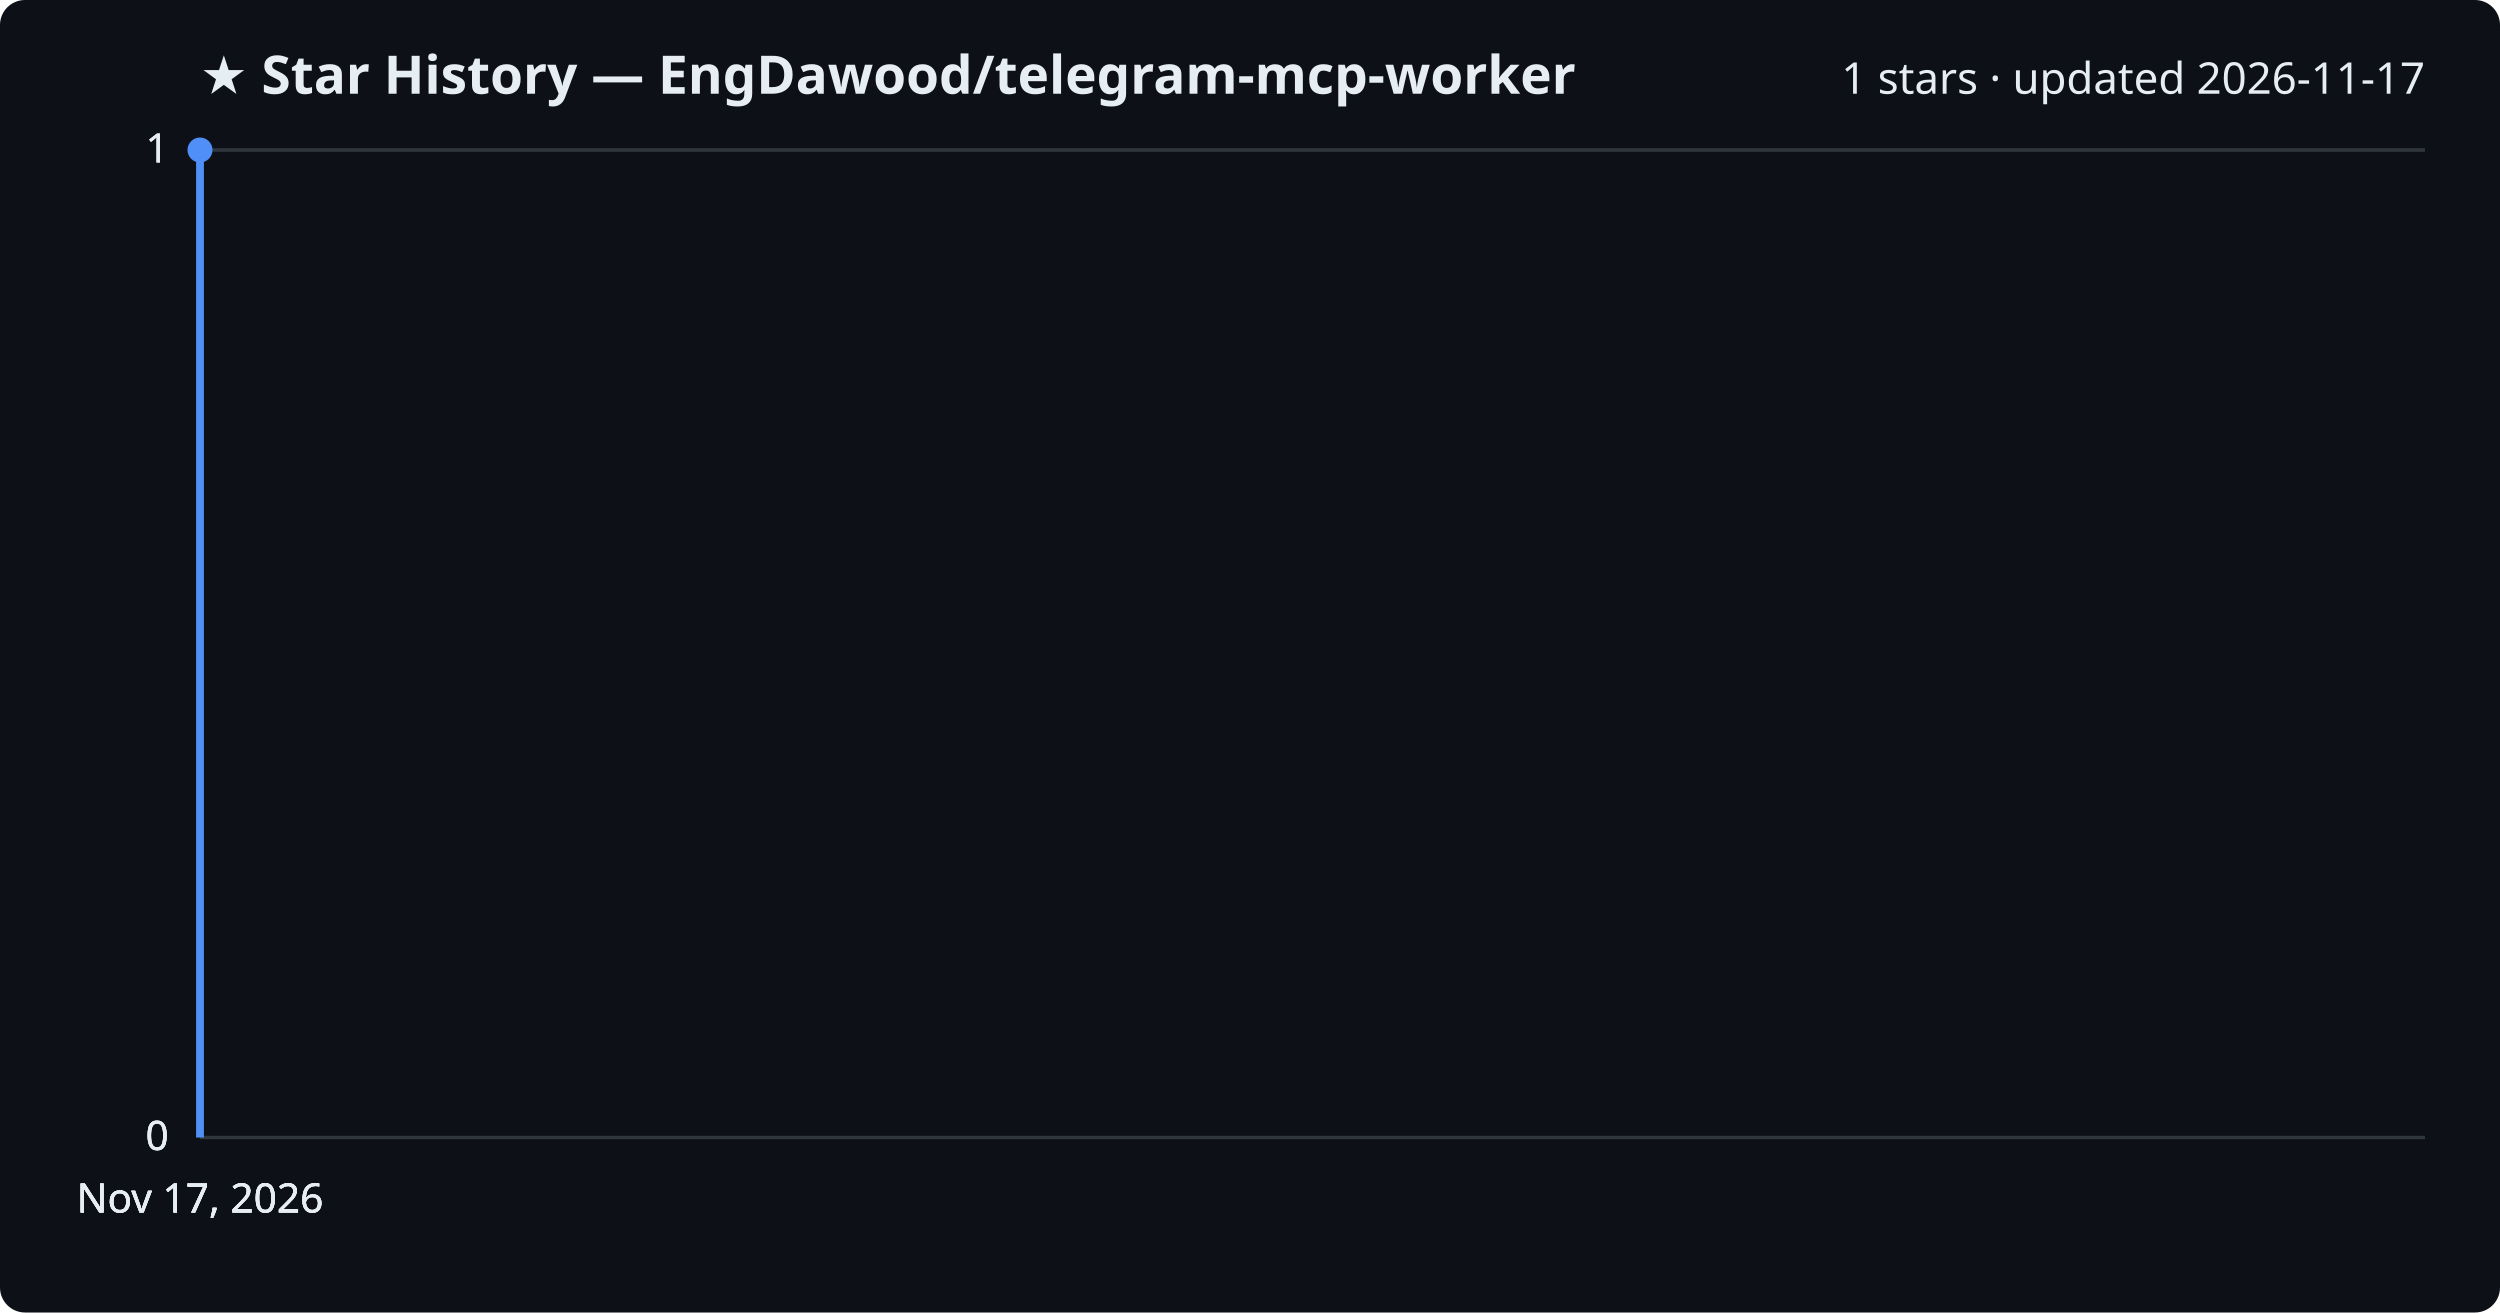
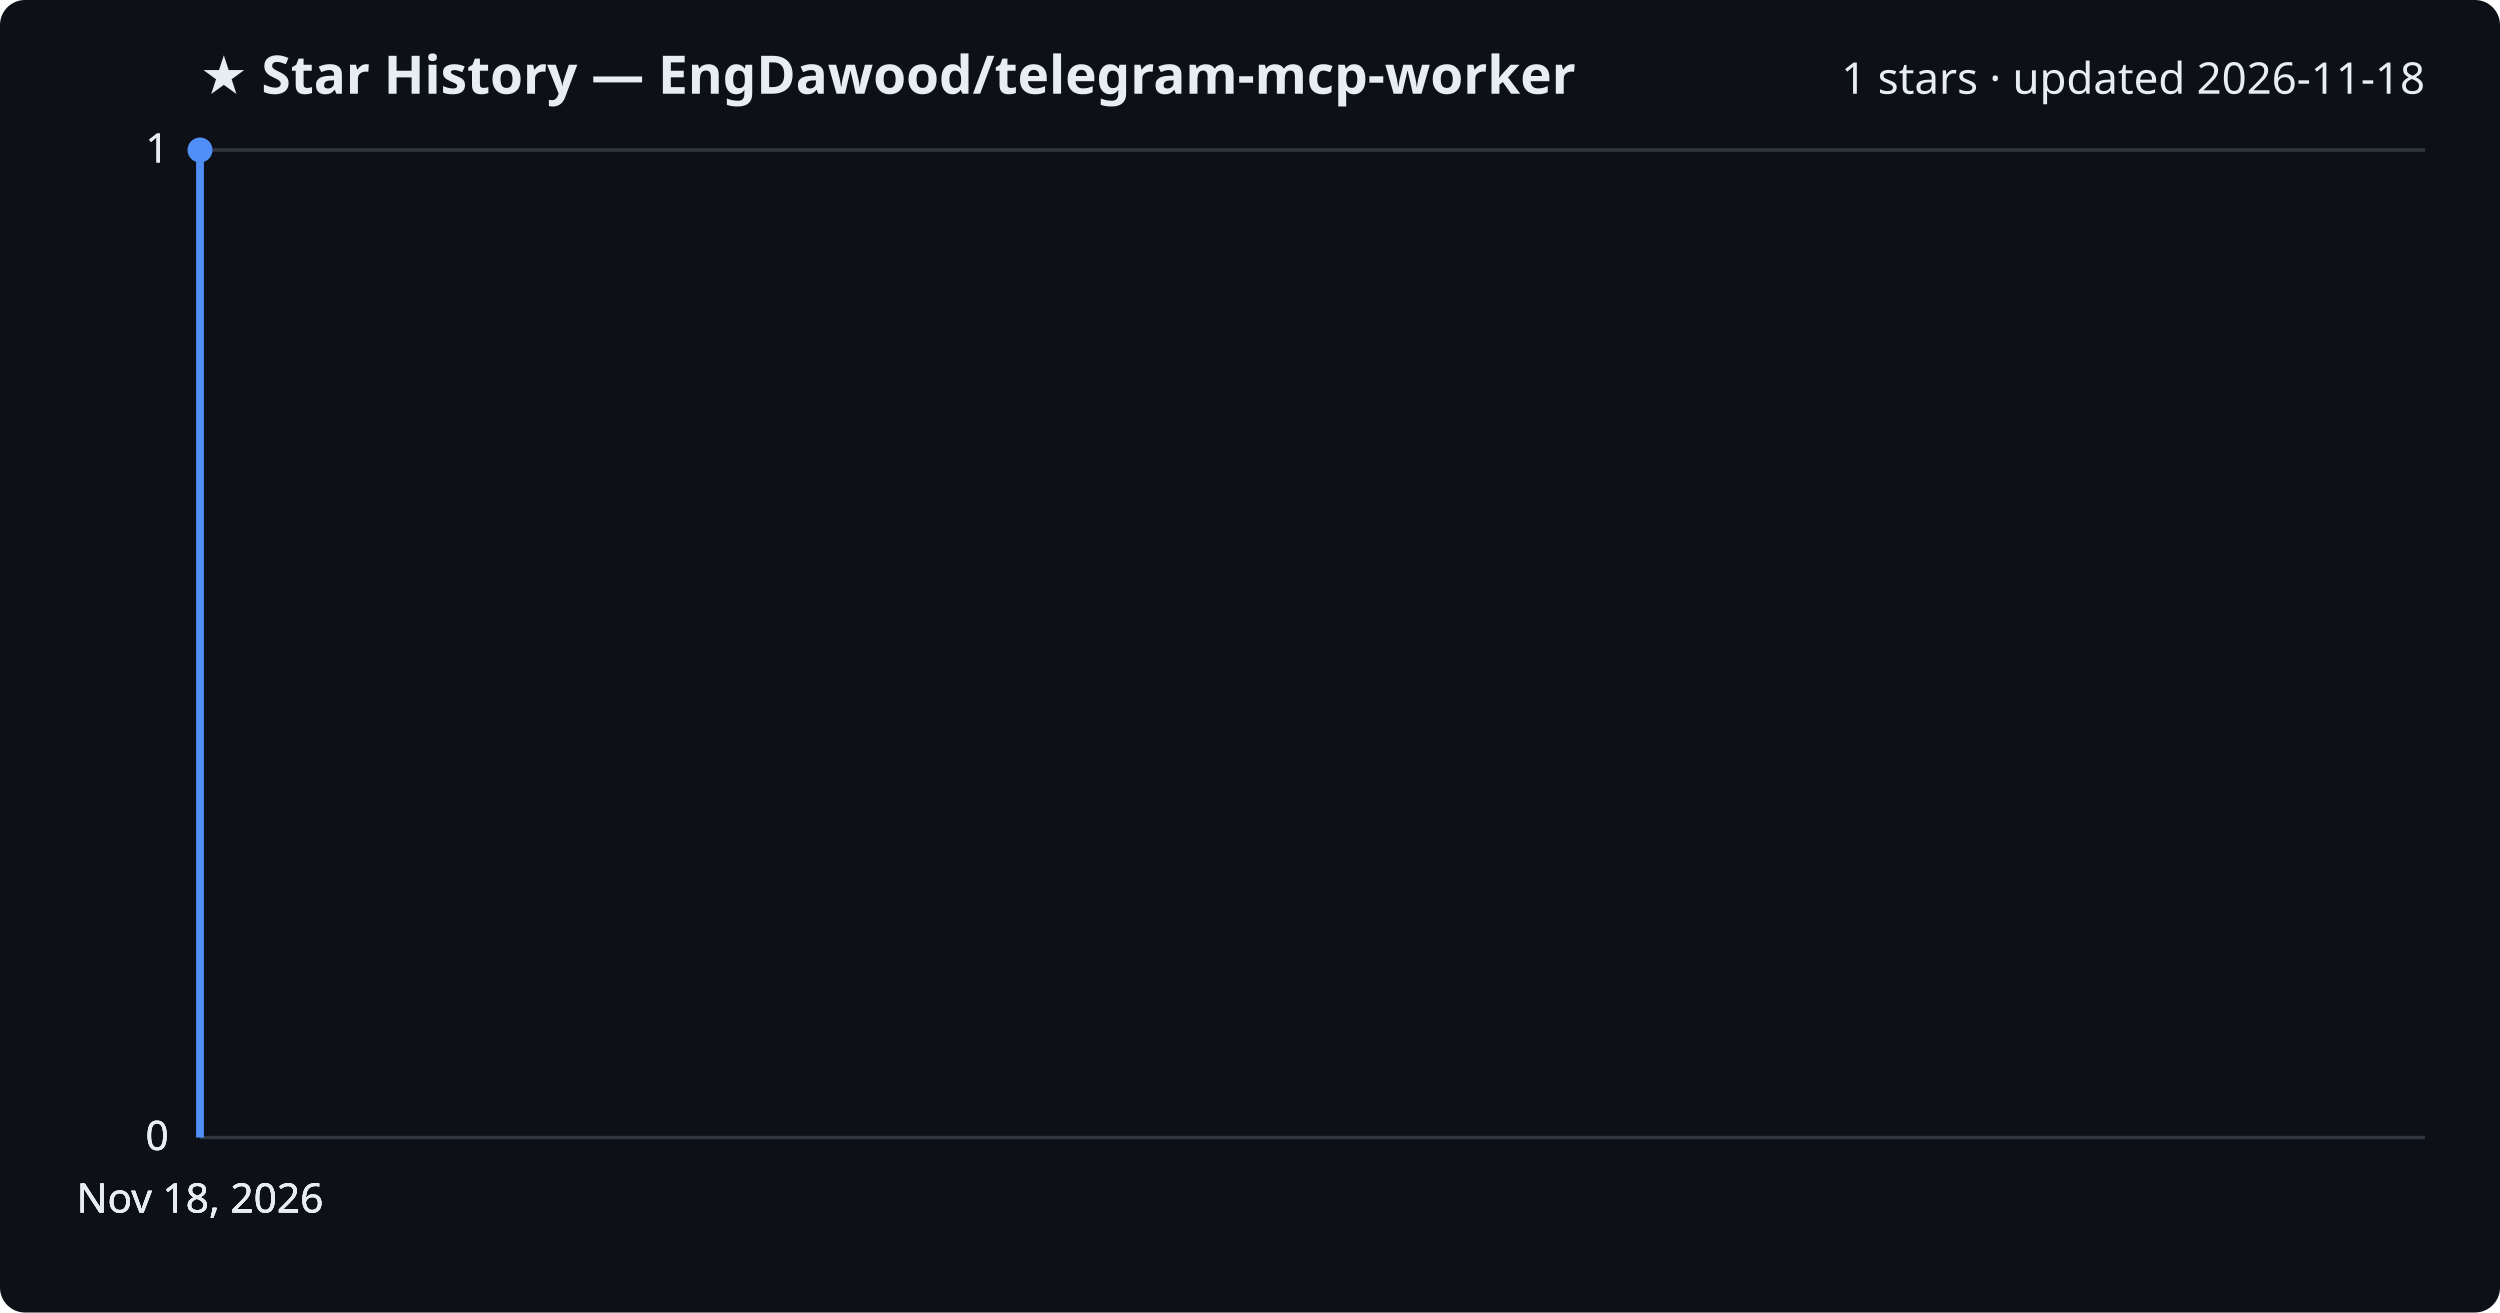
<svg xmlns="http://www.w3.org/2000/svg" viewBox="0 0 800 420" font-family="Segoe UI, sans-serif">
  <rect width="800" height="420" fill="#0d1117" rx="8" />
  <text x="64" y="30" fill="#e6edf3" font-size="17" font-weight="700">★ Star History — EngDawood/telegram-mcp-worker</text>
-   <text x="776" y="30" fill="#e6edf3" font-size="14" text-anchor="end">1 stars · updated 2026-11-17</text>
+   <text x="776" y="30" fill="#e6edf3" font-size="14" text-anchor="end">1 stars · updated 2026-11-18</text>
  <line x1="64" y1="364.0" x2="776" y2="364.0" stroke="#30363d" stroke-width="1" />
  <text x="54" y="368.0" fill="#e6edf3" font-size="13" text-anchor="end">0</text>
  <line x1="64" y1="364.0" x2="776" y2="364.0" stroke="#30363d" stroke-width="1" />
  <text x="54" y="368.0" fill="#e6edf3" font-size="13" text-anchor="end">0</text>
  <line x1="64" y1="364.0" x2="776" y2="364.0" stroke="#30363d" stroke-width="1" />
  <text x="54" y="368.0" fill="#e6edf3" font-size="13" text-anchor="end">0</text>
  <line x1="64" y1="48.0" x2="776" y2="48.0" stroke="#30363d" stroke-width="1" />
  <text x="54" y="52.0" fill="#e6edf3" font-size="13" text-anchor="end">1</text>
  <line x1="64" y1="48.0" x2="776" y2="48.0" stroke="#30363d" stroke-width="1" />
  <text x="54" y="52.0" fill="#e6edf3" font-size="13" text-anchor="end">1</text>
  <path d="M64.0,364.0 L64.0,48.0 L64.0,48.0" fill="none" stroke="#4f8ff7" stroke-width="2.5" stroke-linejoin="round" />
  <circle cx="64.0" cy="48.0" r="4" fill="#4f8ff7" />
-   <text x="64.0" y="388" fill="#e6edf3" font-size="13" text-anchor="middle">Nov 17, 2026</text>
-   <text x="64.0" y="388" fill="#e6edf3" font-size="13" text-anchor="middle">Nov 17, 2026</text>
-   <text x="64.0" y="388" fill="#e6edf3" font-size="13" text-anchor="middle">Nov 17, 2026</text>
-   <text x="64.0" y="388" fill="#e6edf3" font-size="13" text-anchor="middle">Nov 17, 2026</text>
+   <text x="64.0" y="388" fill="#e6edf3" font-size="13" text-anchor="middle">Nov 18, 2026</text>
+   <text x="64.0" y="388" fill="#e6edf3" font-size="13" text-anchor="middle">Nov 18, 2026</text>
+   <text x="64.0" y="388" fill="#e6edf3" font-size="13" text-anchor="middle">Nov 18, 2026</text>
+   <text x="64.0" y="388" fill="#e6edf3" font-size="13" text-anchor="middle">Nov 18, 2026</text>
</svg>
